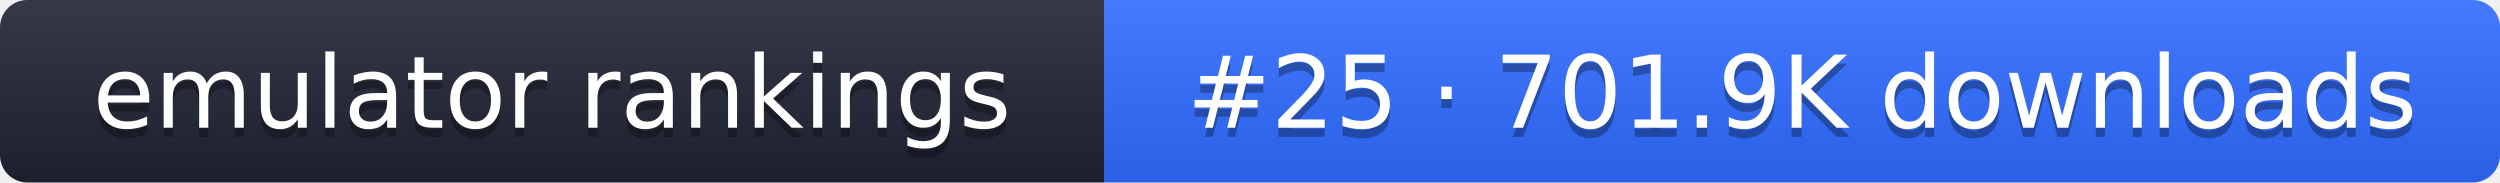
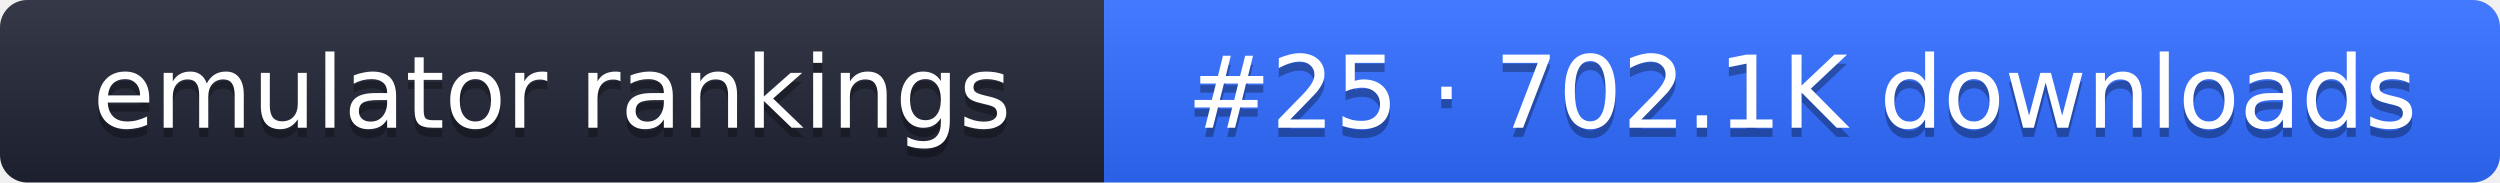
- <svg xmlns="http://www.w3.org/2000/svg" width="274" height="20" role="img" aria-label="emulator rankings: #25 · 701.9K downloads">
+ <svg xmlns="http://www.w3.org/2000/svg" width="274" height="20" role="img" aria-label="emulator rankings: #25 · 702.1K downloads">
  <linearGradient id="g" x2="0" y2="100%">
    <stop offset="0" stop-color="#fff" stop-opacity=".1" />
    <stop offset="1" stop-opacity=".1" />
  </linearGradient>
  <clipPath id="r">
    <rect width="274" height="20" rx="3" fill="#fff" />
  </clipPath>
  <g clip-path="url(#r)">
    <rect width="121" height="20" fill="#1f2433" />
    <rect x="121" width="153" height="20" fill="#2f6bff" />
    <rect width="274" height="20" fill="url(#g)" />
  </g>
  <g fill="#fff" text-anchor="middle" font-family="Verdana,DejaVu Sans,sans-serif" font-size="11">
    <text x="60.5" y="15" fill="#010101" fill-opacity=".3">emulator rankings</text>
    <text x="60.5" y="14">emulator rankings</text>
-     <text x="197.5" y="15" fill="#010101" fill-opacity=".3">#25 · 701.9K downloads</text>
-     <text x="197.5" y="14">#25 · 701.9K downloads</text>
+     <text x="197.5" y="15" fill="#010101" fill-opacity=".3">#25 · 702.1K downloads</text>
+     <text x="197.5" y="14">#25 · 702.1K downloads</text>
  </g>
</svg>
